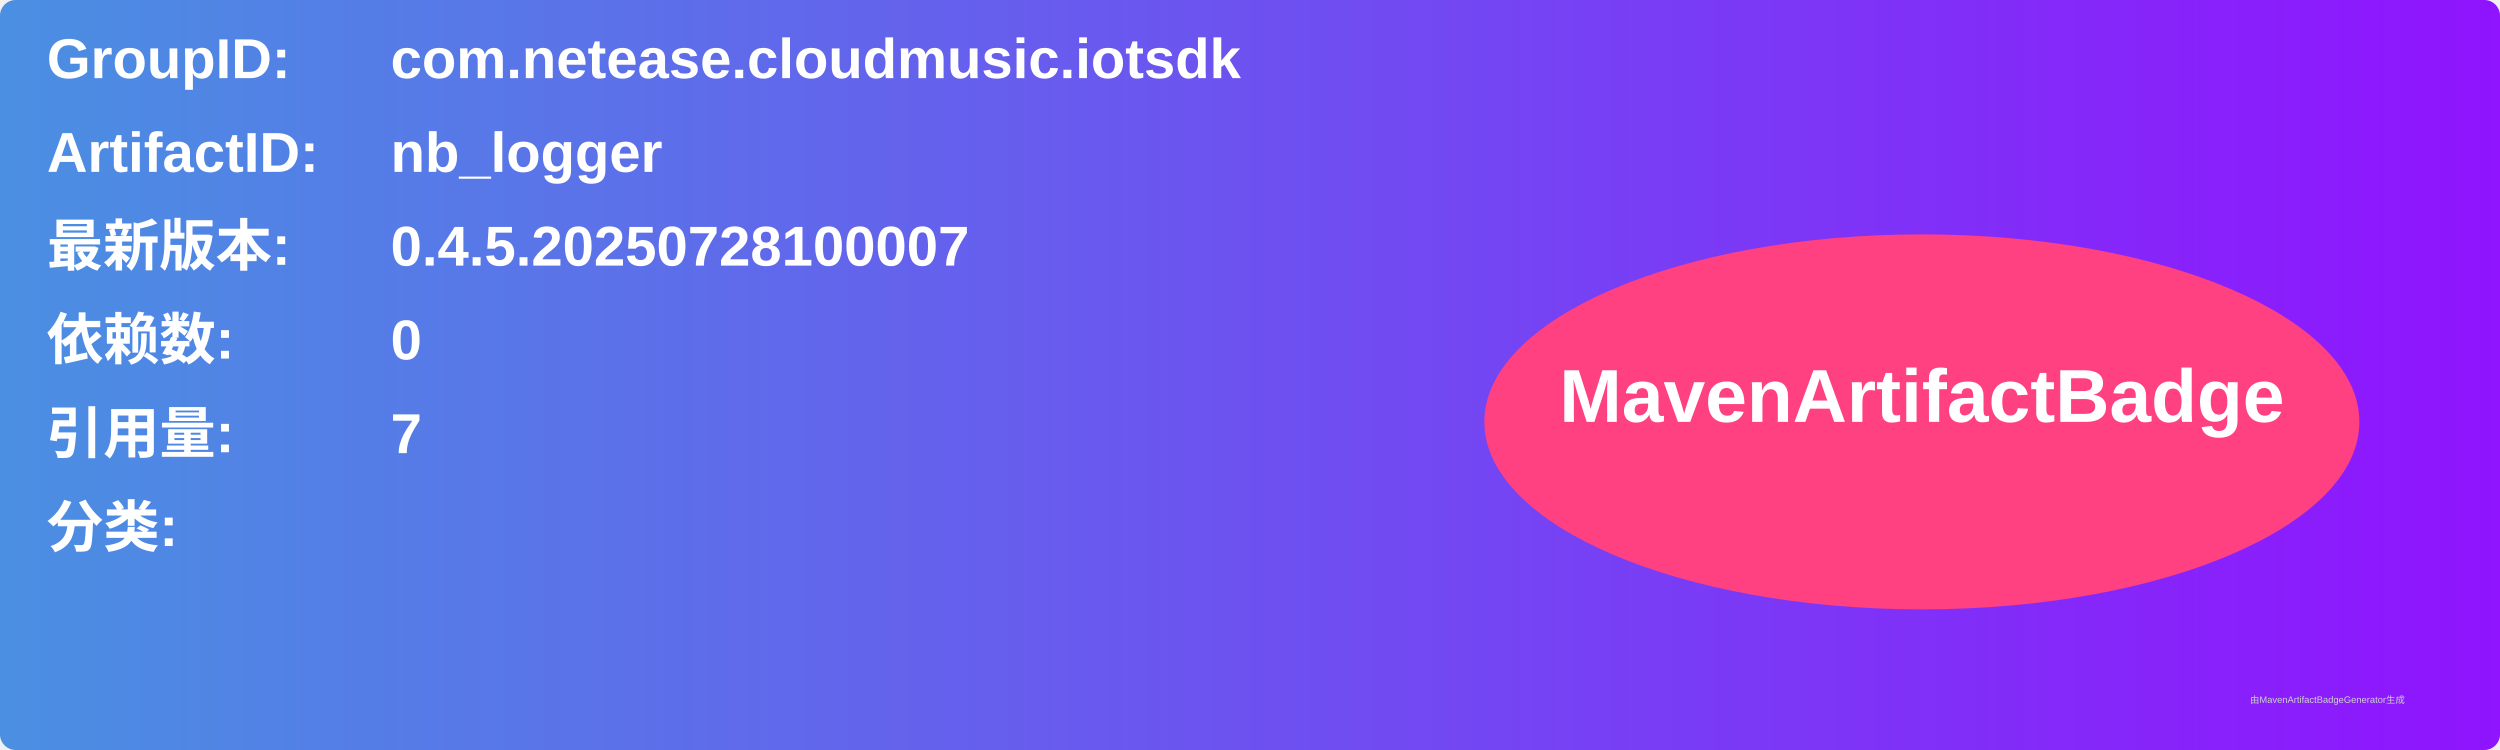
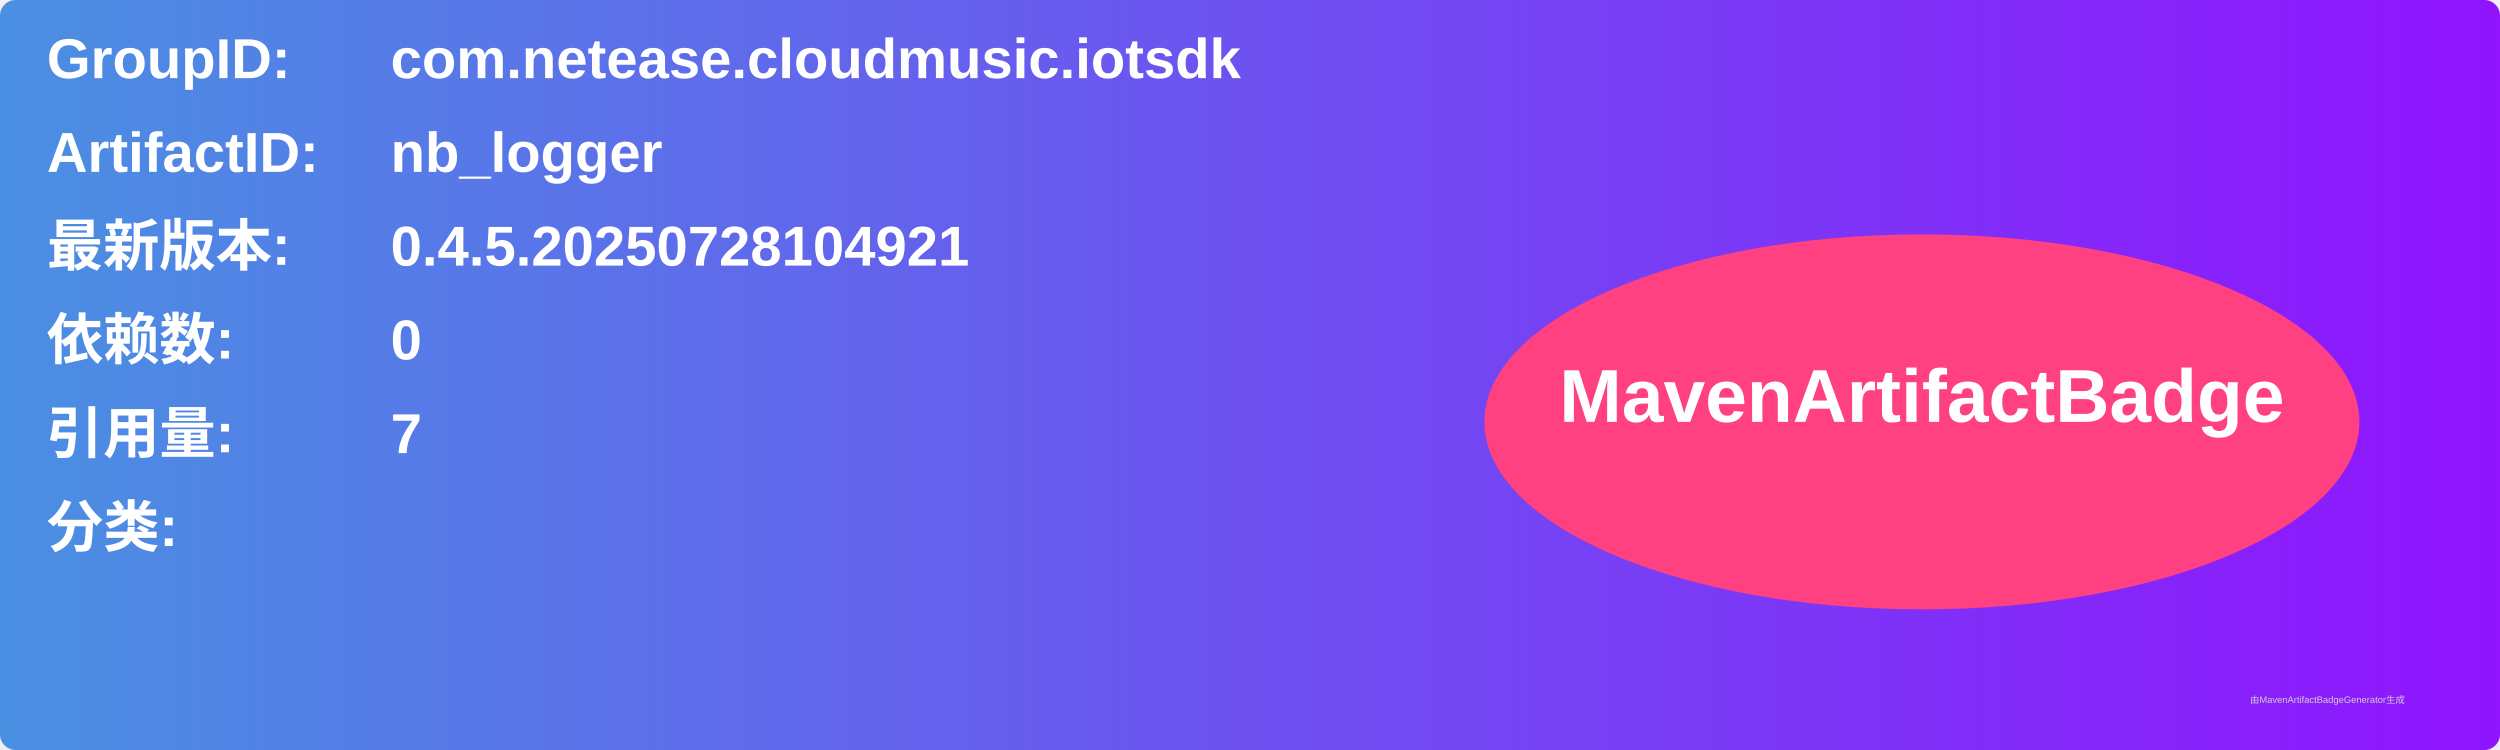
<svg xmlns="http://www.w3.org/2000/svg" width="800" height="240" viewBox="0 0 800 240">
  <linearGradient id="grad" x1="0%" y1="0%" x2="100%" y2="0%">
    <stop offset="0%" stop-color="#4a90e2" />
    <stop offset="100%" stop-color="#9013fe" />
  </linearGradient>
  <rect width="100%" height="100%" rx="5" ry="5" fill="url(#grad)" />
  <g transform="translate(15, 15)">
    <text x="0" y="10" font-family="Arial" font-size="18" fill="white" font-weight="bold" width="260">GroupID:</text>
    <text x="110" y="10" font-family="Arial" font-size="18" fill="white" font-weight="bold" width="460">com.netease.cloudmusic.iotsdk</text>
    <text x="0" y="40" font-family="Arial" font-size="18" fill="white" font-weight="bold" width="260">ArtifactID:</text>
    <text x="110" y="40" font-family="Arial" font-size="18" fill="white" font-weight="bold" width="460">nb_logger</text>
    <text x="0" y="70" font-family="Arial" font-size="18" fill="white" font-weight="bold">最新版本:</text>
    <text x="110" y="70" font-family="Arial" font-size="18" fill="white" font-weight="bold">
-       <tspan font-weight="bold">0.4.5.20250728100007</tspan>
+       <tspan font-weight="bold">0.4.5.20250728104921</tspan>
    </text>
    <text x="0" y="100" font-family="Arial" font-size="18" fill="white" font-weight="bold">依赖数: </text>
    <text x="110" y="100" font-family="Arial" font-size="18" fill="white">
      <tspan font-weight="bold">0</tspan>
    </text>
    <text x="0" y="130" font-family="Arial" font-size="18" fill="white" font-weight="bold">引用量: </text>
    <text x="110" y="130" font-family="Arial" font-size="18" fill="white">
      <tspan font-weight="bold">7</tspan>
    </text>
    <text x="0" y="160" font-family="Arial" font-size="18" fill="white" font-weight="bold">分类:</text>
    <text x="10" y="190" font-family="Arial" font-size="10" fill="white">
      <tspan font-weight="bold" />
    </text>
    <ellipse cx="600" cy="120" rx="140" ry="60" fill="#ff4081" />
    <text x="600" y="120" text-anchor="middle" font-family="Arial" font-size="24" fill="white" font-weight="bold">MavenArtifactBadge</text>
  </g>
  <text x="720" y="225" font-family="Arial" font-size="3" fill="#d0d0d0">由MavenArtifactBadgeGenerator生成</text>
</svg>
